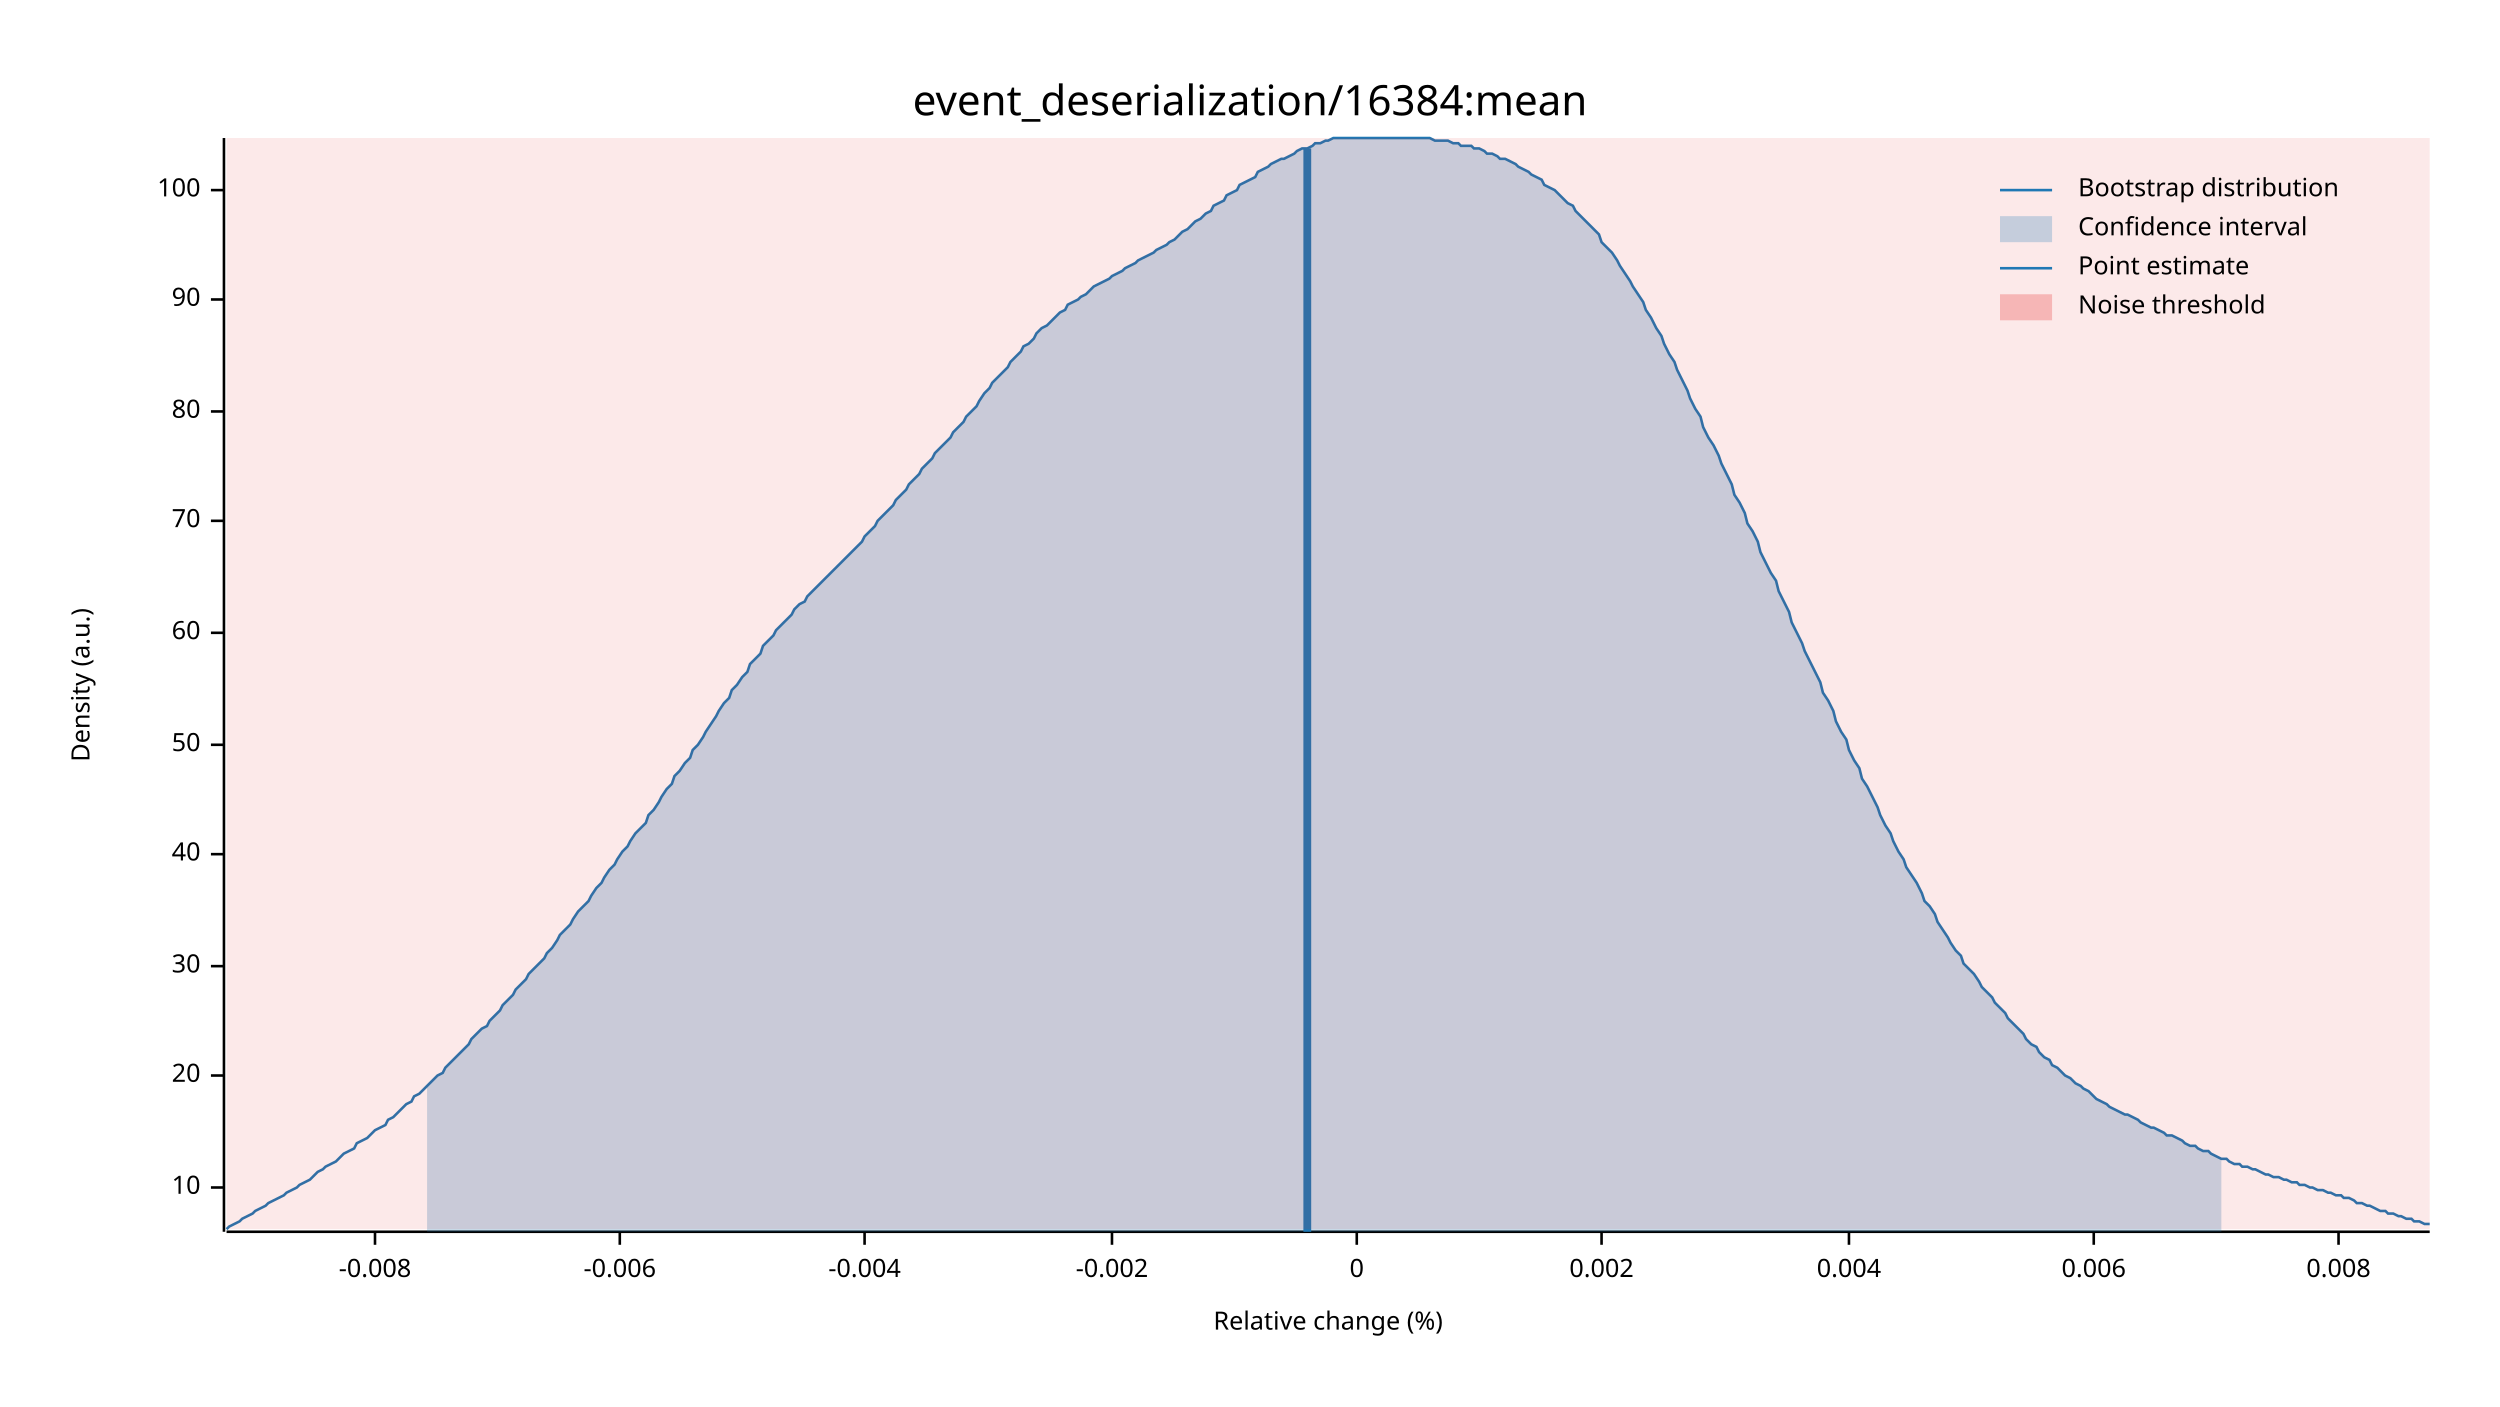
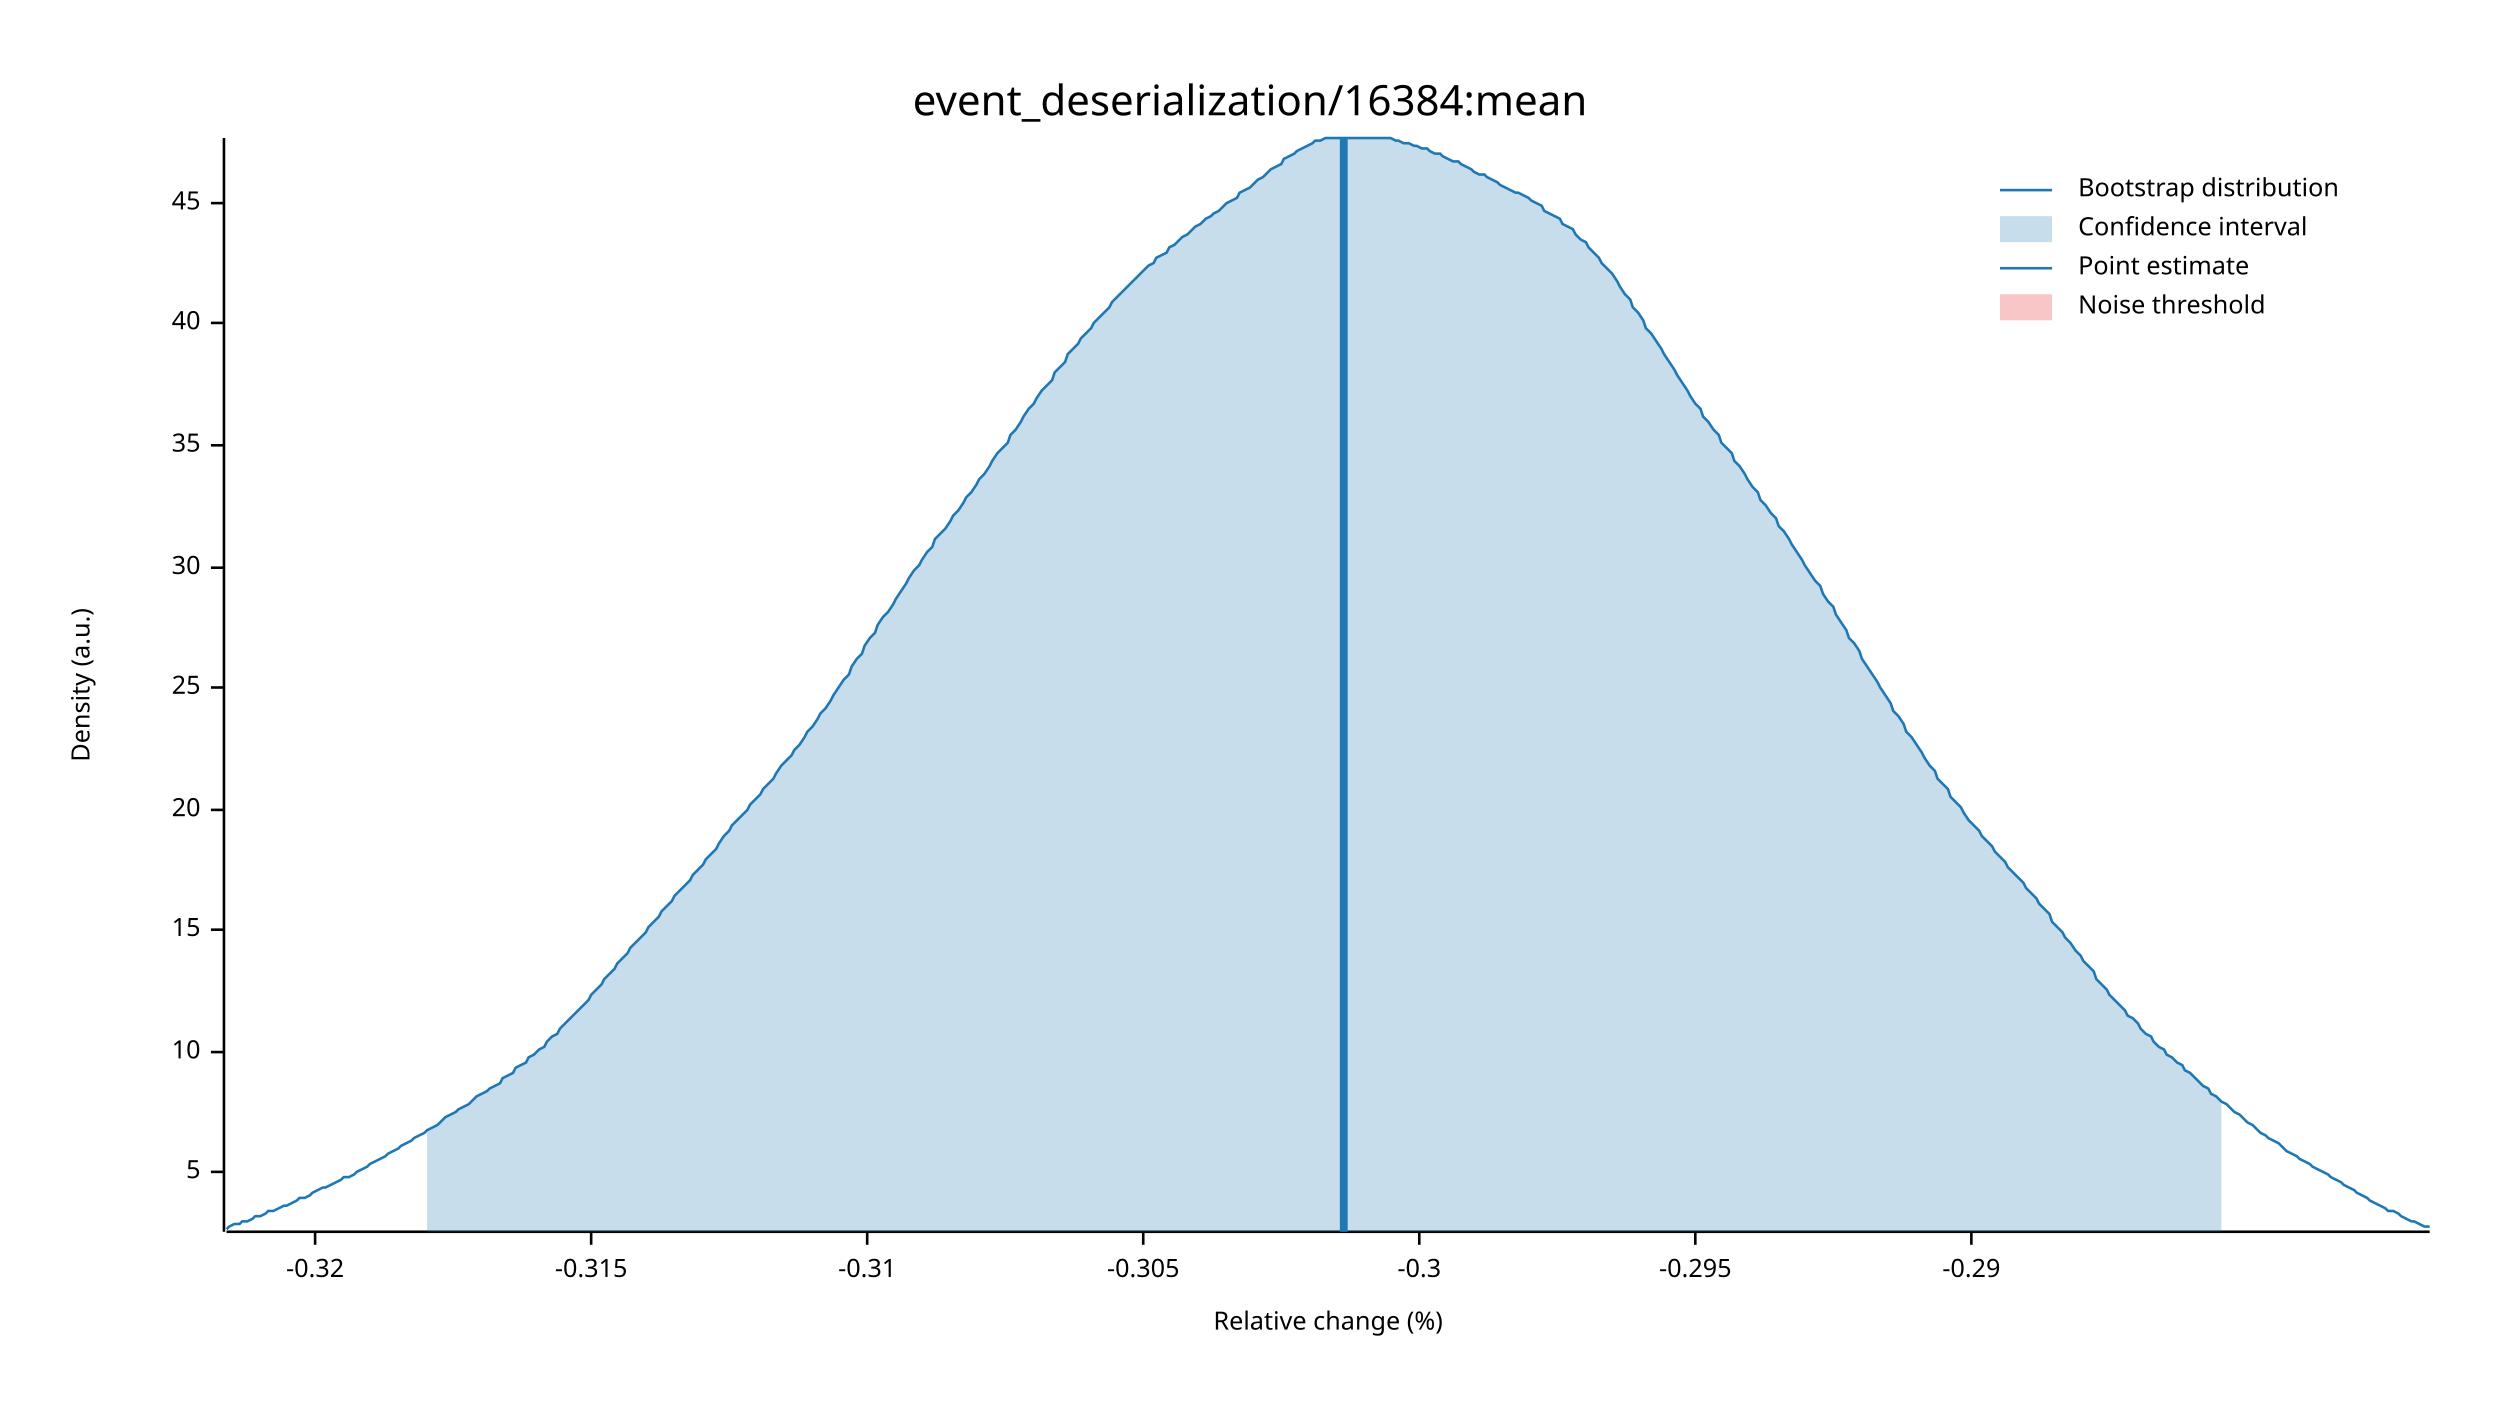
<svg xmlns="http://www.w3.org/2000/svg" width="960" height="540" viewBox="0 0 960 540">
  <text x="480" y="32" dy="0.76em" text-anchor="middle" font-family="sans-serif" font-size="16.129" opacity="1" fill="#000000">
event_deserialization/16384:mean
</text>
  <text x="27" y="263" dy="0.76em" text-anchor="middle" font-family="sans-serif" font-size="9.677" opacity="1" fill="#000000" transform="rotate(270, 27, 263)">
Density (a.u.)
</text>
  <text x="510" y="513" dy="-0.5ex" text-anchor="middle" font-family="sans-serif" font-size="9.677" opacity="1" fill="#000000">
Relative change (%)
</text>
  <polyline fill="none" opacity="1" stroke="#000000" stroke-width="1" points="86,53 86,473 " />
-   <text x="77" y="456" dy="0.5ex" text-anchor="end" font-family="sans-serif" font-size="9.677" opacity="1" fill="#000000">
+   <text x="77" y="450" dy="0.5ex" text-anchor="end" font-family="sans-serif" font-size="9.677" opacity="1" fill="#000000">
+ 5
+ </text>
+   <polyline fill="none" opacity="1" stroke="#000000" stroke-width="1" points="81,450 86,450 " />
+   <text x="77" y="404" dy="0.5ex" text-anchor="end" font-family="sans-serif" font-size="9.677" opacity="1" fill="#000000">
10
</text>
-   <polyline fill="none" opacity="1" stroke="#000000" stroke-width="1" points="81,456 86,456 " />
-   <text x="77" y="413" dy="0.5ex" text-anchor="end" font-family="sans-serif" font-size="9.677" opacity="1" fill="#000000">
+   <polyline fill="none" opacity="1" stroke="#000000" stroke-width="1" points="81,404 86,404 " />
+   <text x="77" y="357" dy="0.5ex" text-anchor="end" font-family="sans-serif" font-size="9.677" opacity="1" fill="#000000">
+ 15
+ </text>
+   <polyline fill="none" opacity="1" stroke="#000000" stroke-width="1" points="81,357 86,357 " />
+   <text x="77" y="311" dy="0.5ex" text-anchor="end" font-family="sans-serif" font-size="9.677" opacity="1" fill="#000000">
20
</text>
-   <polyline fill="none" opacity="1" stroke="#000000" stroke-width="1" points="81,413 86,413 " />
-   <text x="77" y="371" dy="0.5ex" text-anchor="end" font-family="sans-serif" font-size="9.677" opacity="1" fill="#000000">
+   <polyline fill="none" opacity="1" stroke="#000000" stroke-width="1" points="81,311 86,311 " />
+   <text x="77" y="264" dy="0.5ex" text-anchor="end" font-family="sans-serif" font-size="9.677" opacity="1" fill="#000000">
+ 25
+ </text>
+   <polyline fill="none" opacity="1" stroke="#000000" stroke-width="1" points="81,264 86,264 " />
+   <text x="77" y="218" dy="0.5ex" text-anchor="end" font-family="sans-serif" font-size="9.677" opacity="1" fill="#000000">
30
</text>
-   <polyline fill="none" opacity="1" stroke="#000000" stroke-width="1" points="81,371 86,371 " />
-   <text x="77" y="328" dy="0.5ex" text-anchor="end" font-family="sans-serif" font-size="9.677" opacity="1" fill="#000000">
+   <polyline fill="none" opacity="1" stroke="#000000" stroke-width="1" points="81,218 86,218 " />
+   <text x="77" y="171" dy="0.5ex" text-anchor="end" font-family="sans-serif" font-size="9.677" opacity="1" fill="#000000">
+ 35
+ </text>
+   <polyline fill="none" opacity="1" stroke="#000000" stroke-width="1" points="81,171 86,171 " />
+   <text x="77" y="124" dy="0.5ex" text-anchor="end" font-family="sans-serif" font-size="9.677" opacity="1" fill="#000000">
40
</text>
-   <polyline fill="none" opacity="1" stroke="#000000" stroke-width="1" points="81,328 86,328 " />
-   <text x="77" y="286" dy="0.5ex" text-anchor="end" font-family="sans-serif" font-size="9.677" opacity="1" fill="#000000">
- 50
+   <polyline fill="none" opacity="1" stroke="#000000" stroke-width="1" points="81,124 86,124 " />
+   <text x="77" y="78" dy="0.5ex" text-anchor="end" font-family="sans-serif" font-size="9.677" opacity="1" fill="#000000">
+ 45
</text>
-   <polyline fill="none" opacity="1" stroke="#000000" stroke-width="1" points="81,286 86,286 " />
-   <text x="77" y="243" dy="0.5ex" text-anchor="end" font-family="sans-serif" font-size="9.677" opacity="1" fill="#000000">
- 60
+   <polyline fill="none" opacity="1" stroke="#000000" stroke-width="1" points="81,78 86,78 " />
+   <polyline fill="none" opacity="1" stroke="#000000" stroke-width="1" points="87,473 933,473 " />
+   <text x="121" y="483" dy="0.76em" text-anchor="middle" font-family="sans-serif" font-size="9.677" opacity="1" fill="#000000">
+ -0.32
</text>
-   <polyline fill="none" opacity="1" stroke="#000000" stroke-width="1" points="81,243 86,243 " />
-   <text x="77" y="200" dy="0.5ex" text-anchor="end" font-family="sans-serif" font-size="9.677" opacity="1" fill="#000000">
- 70
+   <polyline fill="none" opacity="1" stroke="#000000" stroke-width="1" points="121,473 121,478 " />
+   <text x="227" y="483" dy="0.76em" text-anchor="middle" font-family="sans-serif" font-size="9.677" opacity="1" fill="#000000">
+ -0.315
</text>
-   <polyline fill="none" opacity="1" stroke="#000000" stroke-width="1" points="81,200 86,200 " />
-   <text x="77" y="158" dy="0.5ex" text-anchor="end" font-family="sans-serif" font-size="9.677" opacity="1" fill="#000000">
- 80
+   <polyline fill="none" opacity="1" stroke="#000000" stroke-width="1" points="227,473 227,478 " />
+   <text x="333" y="483" dy="0.76em" text-anchor="middle" font-family="sans-serif" font-size="9.677" opacity="1" fill="#000000">
+ -0.31
</text>
-   <polyline fill="none" opacity="1" stroke="#000000" stroke-width="1" points="81,158 86,158 " />
-   <text x="77" y="115" dy="0.5ex" text-anchor="end" font-family="sans-serif" font-size="9.677" opacity="1" fill="#000000">
- 90
+   <polyline fill="none" opacity="1" stroke="#000000" stroke-width="1" points="333,473 333,478 " />
+   <text x="439" y="483" dy="0.76em" text-anchor="middle" font-family="sans-serif" font-size="9.677" opacity="1" fill="#000000">
+ -0.305
</text>
-   <polyline fill="none" opacity="1" stroke="#000000" stroke-width="1" points="81,115 86,115 " />
-   <text x="77" y="73" dy="0.5ex" text-anchor="end" font-family="sans-serif" font-size="9.677" opacity="1" fill="#000000">
- 100
+   <polyline fill="none" opacity="1" stroke="#000000" stroke-width="1" points="439,473 439,478 " />
+   <text x="545" y="483" dy="0.76em" text-anchor="middle" font-family="sans-serif" font-size="9.677" opacity="1" fill="#000000">
+ -0.3
</text>
-   <polyline fill="none" opacity="1" stroke="#000000" stroke-width="1" points="81,73 86,73 " />
-   <polyline fill="none" opacity="1" stroke="#000000" stroke-width="1" points="87,473 933,473 " />
-   <text x="144" y="483" dy="0.76em" text-anchor="middle" font-family="sans-serif" font-size="9.677" opacity="1" fill="#000000">
- -0.008
+   <polyline fill="none" opacity="1" stroke="#000000" stroke-width="1" points="545,473 545,478 " />
+   <text x="651" y="483" dy="0.76em" text-anchor="middle" font-family="sans-serif" font-size="9.677" opacity="1" fill="#000000">
+ -0.295
</text>
-   <polyline fill="none" opacity="1" stroke="#000000" stroke-width="1" points="144,473 144,478 " />
-   <text x="238" y="483" dy="0.76em" text-anchor="middle" font-family="sans-serif" font-size="9.677" opacity="1" fill="#000000">
- -0.006
+   <polyline fill="none" opacity="1" stroke="#000000" stroke-width="1" points="651,473 651,478 " />
+   <text x="757" y="483" dy="0.76em" text-anchor="middle" font-family="sans-serif" font-size="9.677" opacity="1" fill="#000000">
+ -0.29
</text>
-   <polyline fill="none" opacity="1" stroke="#000000" stroke-width="1" points="238,473 238,478 " />
-   <text x="332" y="483" dy="0.76em" text-anchor="middle" font-family="sans-serif" font-size="9.677" opacity="1" fill="#000000">
- -0.004
- </text>
-   <polyline fill="none" opacity="1" stroke="#000000" stroke-width="1" points="332,473 332,478 " />
-   <text x="427" y="483" dy="0.76em" text-anchor="middle" font-family="sans-serif" font-size="9.677" opacity="1" fill="#000000">
- -0.002
- </text>
-   <polyline fill="none" opacity="1" stroke="#000000" stroke-width="1" points="427,473 427,478 " />
-   <text x="521" y="483" dy="0.76em" text-anchor="middle" font-family="sans-serif" font-size="9.677" opacity="1" fill="#000000">
- 0
- </text>
-   <polyline fill="none" opacity="1" stroke="#000000" stroke-width="1" points="521,473 521,478 " />
-   <text x="615" y="483" dy="0.76em" text-anchor="middle" font-family="sans-serif" font-size="9.677" opacity="1" fill="#000000">
- 0.002
- </text>
-   <polyline fill="none" opacity="1" stroke="#000000" stroke-width="1" points="615,473 615,478 " />
-   <text x="710" y="483" dy="0.76em" text-anchor="middle" font-family="sans-serif" font-size="9.677" opacity="1" fill="#000000">
- 0.004
- </text>
-   <polyline fill="none" opacity="1" stroke="#000000" stroke-width="1" points="710,473 710,478 " />
-   <text x="804" y="483" dy="0.76em" text-anchor="middle" font-family="sans-serif" font-size="9.677" opacity="1" fill="#000000">
- 0.006
- </text>
-   <polyline fill="none" opacity="1" stroke="#000000" stroke-width="1" points="804,473 804,478 " />
-   <text x="898" y="483" dy="0.76em" text-anchor="middle" font-family="sans-serif" font-size="9.677" opacity="1" fill="#000000">
- 0.008
- </text>
-   <polyline fill="none" opacity="1" stroke="#000000" stroke-width="1" points="898,473 898,478 " />
-   <polyline fill="none" opacity="1" stroke="#1F78B4" stroke-width="1" points="87,472 88,471 90,470 92,469 93,468 95,467 97,466 98,465 100,464 102,463 103,462 105,461 107,460 109,459 110,458 112,457 114,456 115,455 117,454 119,453 120,452 122,450 124,449 125,448 127,447 129,446 131,444 132,443 134,442 136,441 137,439 139,438 141,437 142,436 144,434 146,433 148,432 149,430 151,429 153,427 154,426 156,424 158,423 159,421 161,420 163,418 164,417 166,415 168,413 170,412 171,410 173,408 175,406 176,405 178,403 180,401 181,399 183,397 185,395 187,394 188,392 190,390 192,388 193,386 195,384 197,382 198,380 200,378 202,376 203,374 205,372 207,370 209,368 210,366 212,364 214,361 215,359 217,357 219,355 220,353 222,350 224,348 226,346 227,344 229,341 231,339 232,337 234,334 236,332 237,330 239,327 241,325 242,323 244,320 246,318 248,316 249,313 251,311 253,308 254,306 256,303 258,301 259,298 261,296 263,293 265,291 266,288 268,286 270,283 271,281 273,278 275,275 276,273 278,270 280,268 281,265 283,263 285,260 287,258 288,255 290,253 292,251 293,248 295,246 297,244 298,242 300,240 302,238 304,236 305,234 307,232 309,231 310,229 312,227 314,225 315,224 317,222 319,220 320,219 322,217 324,215 326,213 327,212 329,210 331,208 332,206 334,204 336,202 337,200 339,198 341,196 343,194 344,192 346,190 348,188 349,186 351,184 353,182 354,180 356,178 358,176 359,174 361,172 363,170 365,168 366,166 368,164 370,162 371,160 373,158 375,156 376,154 378,151 380,149 381,147 383,145 385,143 387,141 388,139 390,137 392,135 393,133 395,132 397,130 398,128 400,126 402,125 404,123 405,122 407,120 409,119 410,117 412,116 414,115 415,114 417,113 419,111 420,110 422,109 424,108 426,107 427,106 429,105 431,104 432,103 434,102 436,101 437,100 439,99 441,98 443,97 444,96 446,95 448,94 449,93 451,92 453,90 454,89 456,88 458,86 459,85 461,84 463,82 465,81 466,79 468,78 470,77 471,75 473,74 475,73 476,71 478,70 480,69 482,68 483,66 485,65 487,64 488,63 490,62 492,61 493,61 495,60 497,59 498,58 500,57 502,57 504,56 505,55 507,55 509,54 510,54 512,53 514,53 515,53 517,53 519,53 521,53 522,53 524,53 526,53 527,53 529,53 531,53 532,53 534,53 536,53 537,53 539,53 541,53 543,53 544,53 546,53 548,53 549,53 551,54 553,54 554,54 556,54 558,55 560,55 561,56 563,56 565,56 566,57 568,57 570,58 571,59 573,59 575,60 576,61 578,61 580,62 582,63 583,64 585,65 587,66 588,67 590,68 592,69 593,71 595,72 597,73 599,75 600,76 602,78 604,79 605,81 607,83 609,85 610,86 612,88 614,90 615,93 617,95 619,97 621,100 622,102 624,105 626,108 627,110 629,113 631,116 632,119 634,122 636,126 638,129 639,132 641,136 643,139 644,142 646,146 648,150 649,153 651,157 653,160 654,164 656,168 658,171 660,175 661,178 663,182 665,186 666,190 668,193 670,197 671,201 673,204 675,208 676,212 678,216 680,220 682,223 683,227 685,231 687,235 688,239 690,243 692,247 693,250 695,254 697,258 699,262 700,266 702,269 704,273 705,277 707,281 709,284 710,288 712,292 714,295 715,299 717,302 719,306 721,310 722,313 724,317 726,320 727,323 729,327 731,330 732,333 734,336 736,339 738,343 739,346 741,348 743,351 744,354 746,357 748,360 749,362 751,365 753,367 754,370 756,372 758,374 760,377 761,379 763,381 765,383 766,385 768,387 770,389 771,391 773,393 775,395 777,397 778,399 780,401 782,402 783,404 785,406 787,407 788,409 790,410 792,412 793,413 795,414 797,416 799,417 800,418 802,419 804,421 805,422 807,423 809,424 810,425 812,426 814,427 816,428 817,428 819,429 821,430 822,431 824,432 826,433 827,433 829,434 831,435 832,436 834,436 836,437 838,438 839,439 841,440 843,440 844,441 846,442 848,442 849,443 851,444 853,445 855,445 856,446 858,447 860,447 861,448 863,448 865,449 866,449 868,450 870,451 871,451 873,452 875,452 877,453 878,453 880,454 882,454 883,455 885,455 887,456 888,456 890,457 892,457 894,458 895,458 897,459 899,459 900,460 902,460 904,461 905,462 907,462 909,463 910,463 912,464 914,465 916,465 917,466 919,466 921,467 922,467 924,468 926,468 927,469 929,469 931,470 933,470 " />
-   <polygon opacity="0.25" fill="#1F78B4" points="164,417 166,415 168,413 170,412 171,410 173,408 175,406 176,405 178,403 180,401 181,399 183,397 185,395 187,394 188,392 190,390 192,388 193,386 195,384 197,382 198,380 200,378 202,376 203,374 205,372 207,370 209,368 210,366 212,364 214,361 215,359 217,357 219,355 220,353 222,350 224,348 226,346 227,344 229,341 231,339 232,337 234,334 236,332 237,330 239,327 241,325 242,323 244,320 246,318 248,316 249,313 251,311 253,308 254,306 256,303 258,301 259,298 261,296 263,293 265,291 266,288 268,286 270,283 271,281 273,278 275,275 276,273 278,270 280,268 281,265 283,263 285,260 287,258 288,255 290,253 292,251 293,248 295,246 297,244 298,242 300,240 302,238 304,236 305,234 307,232 309,231 310,229 312,227 314,225 315,224 317,222 319,220 320,219 322,217 324,215 326,213 327,212 329,210 331,208 332,206 334,204 336,202 337,200 339,198 341,196 343,194 344,192 346,190 348,188 349,186 351,184 353,182 354,180 356,178 358,176 359,174 361,172 363,170 365,168 366,166 368,164 370,162 371,160 373,158 375,156 376,154 378,151 380,149 381,147 383,145 385,143 387,141 388,139 390,137 392,135 393,133 395,132 397,130 398,128 400,126 402,125 404,123 405,122 407,120 409,119 410,117 412,116 414,115 415,114 417,113 419,111 420,110 422,109 424,108 426,107 427,106 429,105 431,104 432,103 434,102 436,101 437,100 439,99 441,98 443,97 444,96 446,95 448,94 449,93 451,92 453,90 454,89 456,88 458,86 459,85 461,84 463,82 465,81 466,79 468,78 470,77 471,75 473,74 475,73 476,71 478,70 480,69 482,68 483,66 485,65 487,64 488,63 490,62 492,61 493,61 495,60 497,59 498,58 500,57 502,57 504,56 505,55 507,55 509,54 510,54 512,53 514,53 515,53 517,53 519,53 521,53 522,53 524,53 526,53 527,53 529,53 531,53 532,53 534,53 536,53 537,53 539,53 541,53 543,53 544,53 546,53 548,53 549,53 551,54 553,54 554,54 556,54 558,55 560,55 561,56 563,56 565,56 566,57 568,57 570,58 571,59 573,59 575,60 576,61 578,61 580,62 582,63 583,64 585,65 587,66 588,67 590,68 592,69 593,71 595,72 597,73 599,75 600,76 602,78 604,79 605,81 607,83 609,85 610,86 612,88 614,90 615,93 617,95 619,97 621,100 622,102 624,105 626,108 627,110 629,113 631,116 632,119 634,122 636,126 638,129 639,132 641,136 643,139 644,142 646,146 648,150 649,153 651,157 653,160 654,164 656,168 658,171 660,175 661,178 663,182 665,186 666,190 668,193 670,197 671,201 673,204 675,208 676,212 678,216 680,220 682,223 683,227 685,231 687,235 688,239 690,243 692,247 693,250 695,254 697,258 699,262 700,266 702,269 704,273 705,277 707,281 709,284 710,288 712,292 714,295 715,299 717,302 719,306 721,310 722,313 724,317 726,320 727,323 729,327 731,330 732,333 734,336 736,339 738,343 739,346 741,348 743,351 744,354 746,357 748,360 749,362 751,365 753,367 754,370 756,372 758,374 760,377 761,379 763,381 765,383 766,385 768,387 770,389 771,391 773,393 775,395 777,397 778,399 780,401 782,402 783,404 785,406 787,407 788,409 790,410 792,412 793,413 795,414 797,416 799,417 800,418 802,419 804,421 805,422 807,423 809,424 810,425 812,426 814,427 816,428 817,428 819,429 821,430 822,431 824,432 826,433 827,433 829,434 831,435 832,436 834,436 836,437 838,438 839,439 841,440 843,440 844,441 846,442 848,442 849,443 851,444 853,445 853,473 164,473 " />
-   <polyline fill="none" opacity="1" stroke="#1F78B4" stroke-width="3" points="502,473 502,57 " />
-   <rect x="87" y="53" width="846" height="419" opacity="0.1" fill="#E31A1C" stroke="none" />
+   <polyline fill="none" opacity="1" stroke="#000000" stroke-width="1" points="757,473 757,478 " />
+   <polyline fill="none" opacity="1" stroke="#1F78B4" stroke-width="1" points="87,472 88,471 90,470 92,470 93,469 95,469 97,468 98,467 100,467 102,466 103,465 105,465 107,464 109,463 110,463 112,462 114,461 115,460 117,460 119,459 120,458 122,457 124,456 125,456 127,455 129,454 131,453 132,452 134,452 136,451 137,450 139,449 141,448 142,447 144,446 146,445 148,444 149,443 151,442 153,441 154,440 156,439 158,438 159,437 161,436 163,435 164,434 166,433 168,432 170,430 171,429 173,428 175,427 176,426 178,425 180,424 181,423 183,421 185,420 187,419 188,418 190,417 192,416 193,414 195,413 197,412 198,410 200,409 202,408 203,406 205,405 207,403 209,402 210,400 212,398 214,397 215,395 217,393 219,391 220,390 222,388 224,386 226,384 227,382 229,380 231,378 232,376 234,374 236,372 237,370 239,368 241,366 242,364 244,362 246,360 248,358 249,356 251,354 253,352 254,350 256,348 258,346 259,344 261,342 263,340 265,338 266,336 268,334 270,332 271,330 273,328 275,326 276,324 278,321 280,319 281,317 283,315 285,313 287,311 288,309 290,307 292,305 293,303 295,301 297,299 298,297 300,294 302,292 304,290 305,288 307,286 309,283 310,281 312,279 314,276 315,274 317,272 319,269 320,267 322,264 324,261 326,259 327,256 329,253 331,251 332,248 334,245 336,243 337,240 339,237 341,235 343,232 344,230 346,227 348,224 349,222 351,219 353,217 354,215 356,212 358,210 359,207 361,205 363,203 365,200 366,198 368,196 370,193 371,191 373,189 375,186 376,184 378,182 380,179 381,177 383,174 385,172 387,170 388,167 390,165 392,162 393,160 395,157 397,155 398,153 400,150 402,148 404,146 405,143 407,141 409,139 410,136 412,134 414,132 415,130 417,128 419,126 420,124 422,122 424,120 426,118 427,116 429,114 431,112 432,111 434,109 436,107 437,106 439,104 441,102 443,101 444,99 446,98 448,97 449,95 451,94 453,92 454,91 456,90 458,88 459,87 461,86 463,84 465,83 466,82 468,81 470,79 471,78 473,77 475,76 476,74 478,73 480,72 482,70 483,69 485,68 487,66 488,65 490,64 492,63 493,61 495,60 497,59 498,58 500,57 502,56 504,55 505,54 507,54 509,53 510,53 512,53 514,53 515,53 517,53 519,53 521,53 522,53 524,53 526,53 527,53 529,53 531,53 532,53 534,53 536,54 537,54 539,55 541,55 543,56 544,56 546,57 548,57 549,58 551,59 553,59 554,60 556,61 558,62 560,62 561,63 563,64 565,65 566,66 568,67 570,67 571,68 573,69 575,70 576,71 578,72 580,73 582,74 583,74 585,75 587,76 588,77 590,78 592,79 593,81 595,82 597,83 599,84 600,86 602,87 604,88 605,90 607,92 609,93 610,95 612,97 614,99 615,101 617,103 619,105 621,108 622,110 624,113 626,115 627,118 629,120 631,123 632,126 634,128 636,131 638,134 639,136 641,139 643,142 644,144 646,147 648,150 649,152 651,155 653,157 654,160 656,162 658,165 660,167 661,170 663,172 665,174 666,177 668,179 670,182 671,184 673,187 675,189 676,192 678,194 680,197 682,199 683,202 685,204 687,207 688,209 690,212 692,215 693,217 695,220 697,223 699,225 700,228 702,231 704,233 705,236 707,239 709,242 710,245 712,247 714,250 715,253 717,256 719,259 721,262 722,264 724,267 726,270 727,273 729,275 731,278 732,281 734,283 736,286 738,289 739,291 741,294 743,296 744,299 746,301 748,303 749,306 751,308 753,310 754,312 756,315 758,317 760,319 761,321 763,323 765,325 766,327 768,329 770,331 771,333 773,335 775,337 777,339 778,341 780,343 782,345 783,347 785,349 787,351 788,354 790,356 792,358 793,360 795,362 797,365 799,367 800,369 802,371 804,373 805,376 807,378 809,380 810,382 812,384 814,386 816,388 817,390 819,391 821,393 822,395 824,397 826,398 827,400 829,402 831,403 832,405 834,406 836,408 838,409 839,411 841,412 843,414 844,415 846,417 848,418 849,420 851,421 853,423 855,424 856,425 858,427 860,428 861,429 863,431 865,432 866,433 868,435 870,436 871,437 873,438 875,439 877,441 878,442 880,443 882,444 883,445 885,446 887,447 888,448 890,449 892,450 894,451 895,452 897,453 899,454 900,455 902,456 904,457 905,458 907,459 909,460 910,461 912,462 914,463 916,464 917,465 919,465 921,466 922,467 924,468 926,469 927,469 929,470 931,471 933,471 " />
+   <polygon opacity="0.25" fill="#1F78B4" points="164,434 166,433 168,432 170,430 171,429 173,428 175,427 176,426 178,425 180,424 181,423 183,421 185,420 187,419 188,418 190,417 192,416 193,414 195,413 197,412 198,410 200,409 202,408 203,406 205,405 207,403 209,402 210,400 212,398 214,397 215,395 217,393 219,391 220,390 222,388 224,386 226,384 227,382 229,380 231,378 232,376 234,374 236,372 237,370 239,368 241,366 242,364 244,362 246,360 248,358 249,356 251,354 253,352 254,350 256,348 258,346 259,344 261,342 263,340 265,338 266,336 268,334 270,332 271,330 273,328 275,326 276,324 278,321 280,319 281,317 283,315 285,313 287,311 288,309 290,307 292,305 293,303 295,301 297,299 298,297 300,294 302,292 304,290 305,288 307,286 309,283 310,281 312,279 314,276 315,274 317,272 319,269 320,267 322,264 324,261 326,259 327,256 329,253 331,251 332,248 334,245 336,243 337,240 339,237 341,235 343,232 344,230 346,227 348,224 349,222 351,219 353,217 354,215 356,212 358,210 359,207 361,205 363,203 365,200 366,198 368,196 370,193 371,191 373,189 375,186 376,184 378,182 380,179 381,177 383,174 385,172 387,170 388,167 390,165 392,162 393,160 395,157 397,155 398,153 400,150 402,148 404,146 405,143 407,141 409,139 410,136 412,134 414,132 415,130 417,128 419,126 420,124 422,122 424,120 426,118 427,116 429,114 431,112 432,111 434,109 436,107 437,106 439,104 441,102 443,101 444,99 446,98 448,97 449,95 451,94 453,92 454,91 456,90 458,88 459,87 461,86 463,84 465,83 466,82 468,81 470,79 471,78 473,77 475,76 476,74 478,73 480,72 482,70 483,69 485,68 487,66 488,65 490,64 492,63 493,61 495,60 497,59 498,58 500,57 502,56 504,55 505,54 507,54 509,53 510,53 512,53 514,53 515,53 517,53 519,53 521,53 522,53 524,53 526,53 527,53 529,53 531,53 532,53 534,53 536,54 537,54 539,55 541,55 543,56 544,56 546,57 548,57 549,58 551,59 553,59 554,60 556,61 558,62 560,62 561,63 563,64 565,65 566,66 568,67 570,67 571,68 573,69 575,70 576,71 578,72 580,73 582,74 583,74 585,75 587,76 588,77 590,78 592,79 593,81 595,82 597,83 599,84 600,86 602,87 604,88 605,90 607,92 609,93 610,95 612,97 614,99 615,101 617,103 619,105 621,108 622,110 624,113 626,115 627,118 629,120 631,123 632,126 634,128 636,131 638,134 639,136 641,139 643,142 644,144 646,147 648,150 649,152 651,155 653,157 654,160 656,162 658,165 660,167 661,170 663,172 665,174 666,177 668,179 670,182 671,184 673,187 675,189 676,192 678,194 680,197 682,199 683,202 685,204 687,207 688,209 690,212 692,215 693,217 695,220 697,223 699,225 700,228 702,231 704,233 705,236 707,239 709,242 710,245 712,247 714,250 715,253 717,256 719,259 721,262 722,264 724,267 726,270 727,273 729,275 731,278 732,281 734,283 736,286 738,289 739,291 741,294 743,296 744,299 746,301 748,303 749,306 751,308 753,310 754,312 756,315 758,317 760,319 761,321 763,323 765,325 766,327 768,329 770,331 771,333 773,335 775,337 777,339 778,341 780,343 782,345 783,347 785,349 787,351 788,354 790,356 792,358 793,360 795,362 797,365 799,367 800,369 802,371 804,373 805,376 807,378 809,380 810,382 812,384 814,386 816,388 817,390 819,391 821,393 822,395 824,397 826,398 827,400 829,402 831,403 832,405 834,406 836,408 838,409 839,411 841,412 843,414 844,415 846,417 848,418 849,420 851,421 853,423 853,473 164,473 " />
+   <polyline fill="none" opacity="1" stroke="#1F78B4" stroke-width="3" points="516,473 516,53 " />
+   <rect x="510" y="53" width="0" height="419" opacity="0.1" fill="#E31A1C" stroke="none" />
  <text x="798" y="68" dy="0.76em" text-anchor="start" font-family="sans-serif" font-size="9.677" opacity="1" fill="#000000">
Bootstrap distribution
</text>
  <text x="798" y="83" dy="0.76em" text-anchor="start" font-family="sans-serif" font-size="9.677" opacity="1" fill="#000000">
Confidence interval
</text>
  <text x="798" y="98" dy="0.76em" text-anchor="start" font-family="sans-serif" font-size="9.677" opacity="1" fill="#000000">
Point estimate
</text>
  <text x="798" y="113" dy="0.76em" text-anchor="start" font-family="sans-serif" font-size="9.677" opacity="1" fill="#000000">
Noise threshold
</text>
  <polyline fill="none" opacity="1" stroke="#1F78B4" stroke-width="1" points="768,73 788,73 " />
  <rect x="768" y="83" width="20" height="10" opacity="0.25" fill="#1F78B4" stroke="none" />
  <polyline fill="none" opacity="1" stroke="#1F78B4" stroke-width="1" points="768,103 788,103 " />
  <rect x="768" y="113" width="20" height="10" opacity="0.25" fill="#E31A1C" stroke="none" />
</svg>
